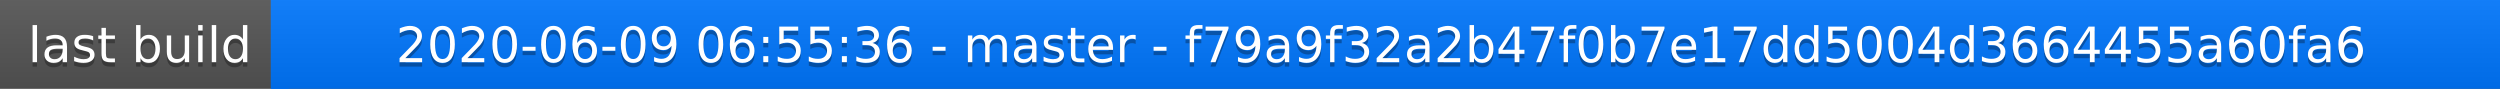
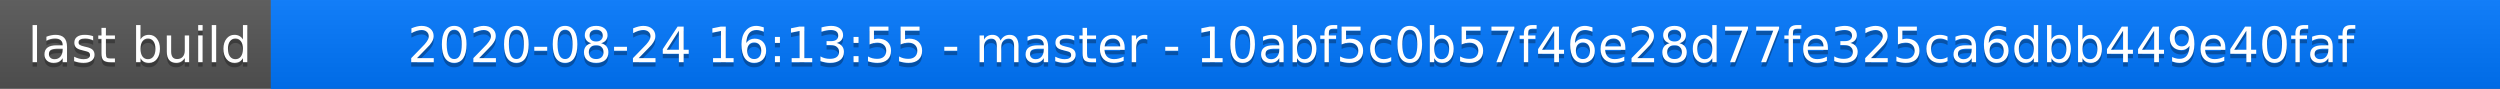
<svg xmlns="http://www.w3.org/2000/svg" width="563" height="20">
  <linearGradient id="a" x2="0" y2="100%">
    <stop offset="0" stop-color="#bbb" stop-opacity=".1" />
    <stop offset="1" stop-opacity=".1" />
  </linearGradient>
  <rect rx="0" width="563" height="20" fill="#555" />
  <rect rx="0" x="61" width="502" height="20" fill="#07f" />
  <path fill="#07f" d="M61 0h4v20h-4z" />
  <rect rx="0" width="563" height="20" fill="url(#a)" />
  <g fill="#fff" text-anchor="middle" font-family="DejaVu Sans,Verdana,Geneva,sans-serif" font-size="11">
    <text x="31.5" y="15" fill="#010101" fill-opacity=".3">last build</text>
    <text x="31.5" y="14">last build</text>
-     <text x="311" y="15" fill="#010101" fill-opacity=".3">2020-06-09 06:55:36 - master - f79a9f32a2b47f0b7e17dd5004d3664455a60fa6</text>
-     <text x="311" y="14">2020-06-09 06:55:36 - master - f79a9f32a2b47f0b7e17dd5004d3664455a60fa6</text>
+     <text x="311" y="15" fill="#010101" fill-opacity=".3">2020-08-24 16:13:55 - master - 10abf5c0b57f46e28d77fe325ca6dbb449e40faf</text>
+     <text x="311" y="14">2020-08-24 16:13:55 - master - 10abf5c0b57f46e28d77fe325ca6dbb449e40faf</text>
  </g>
</svg>
